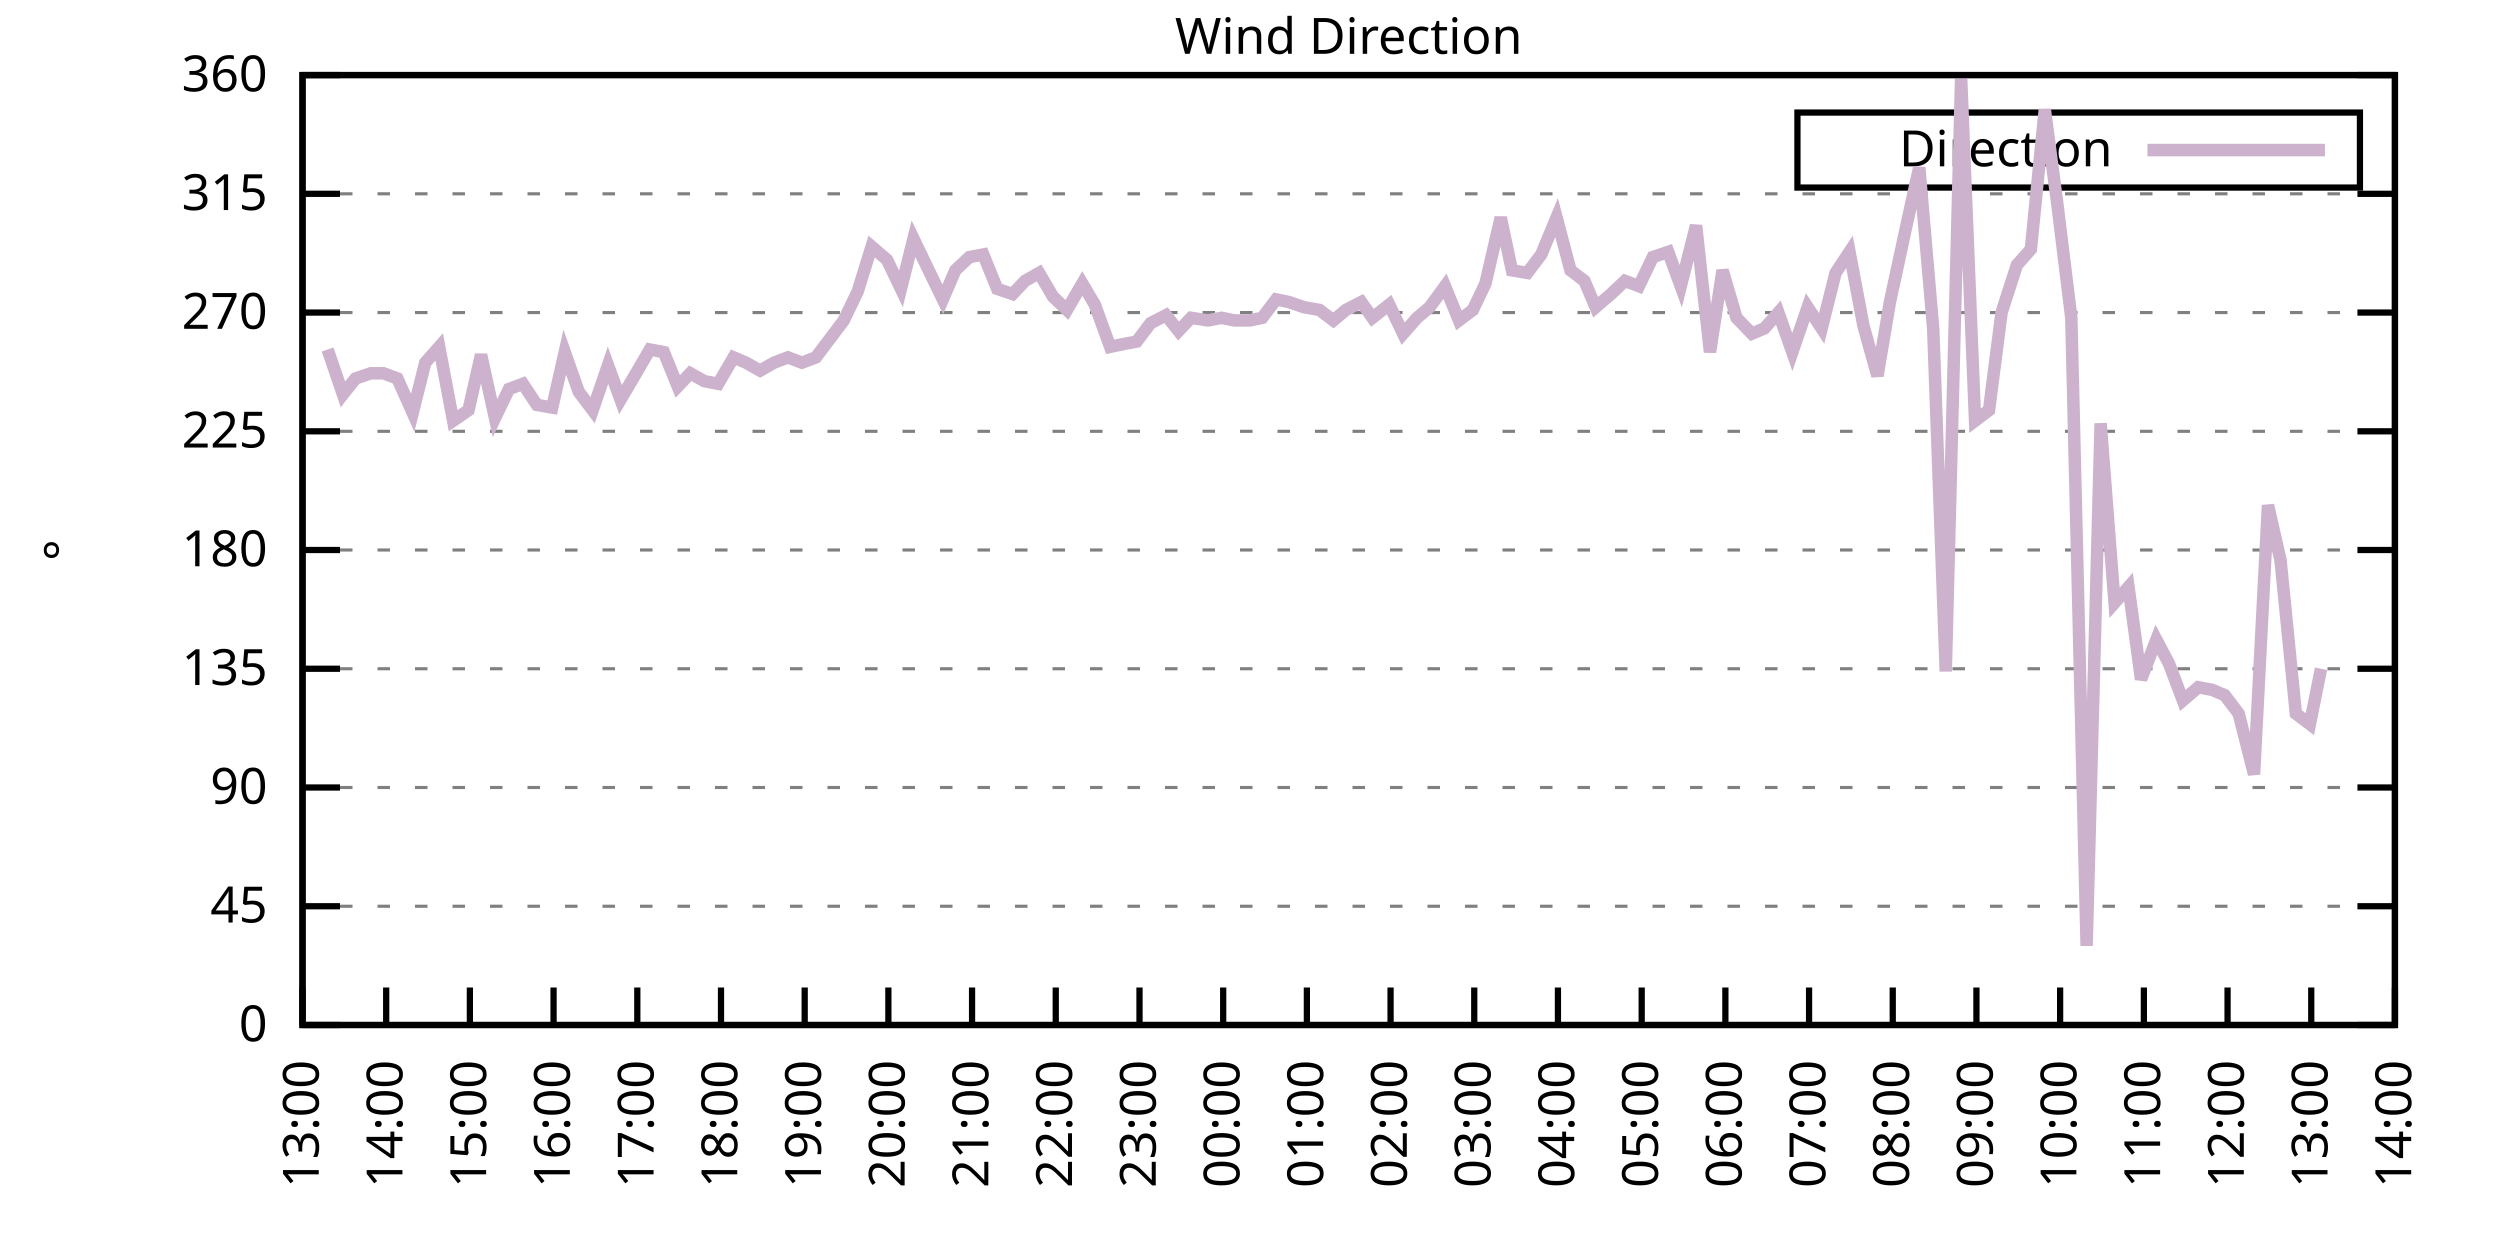
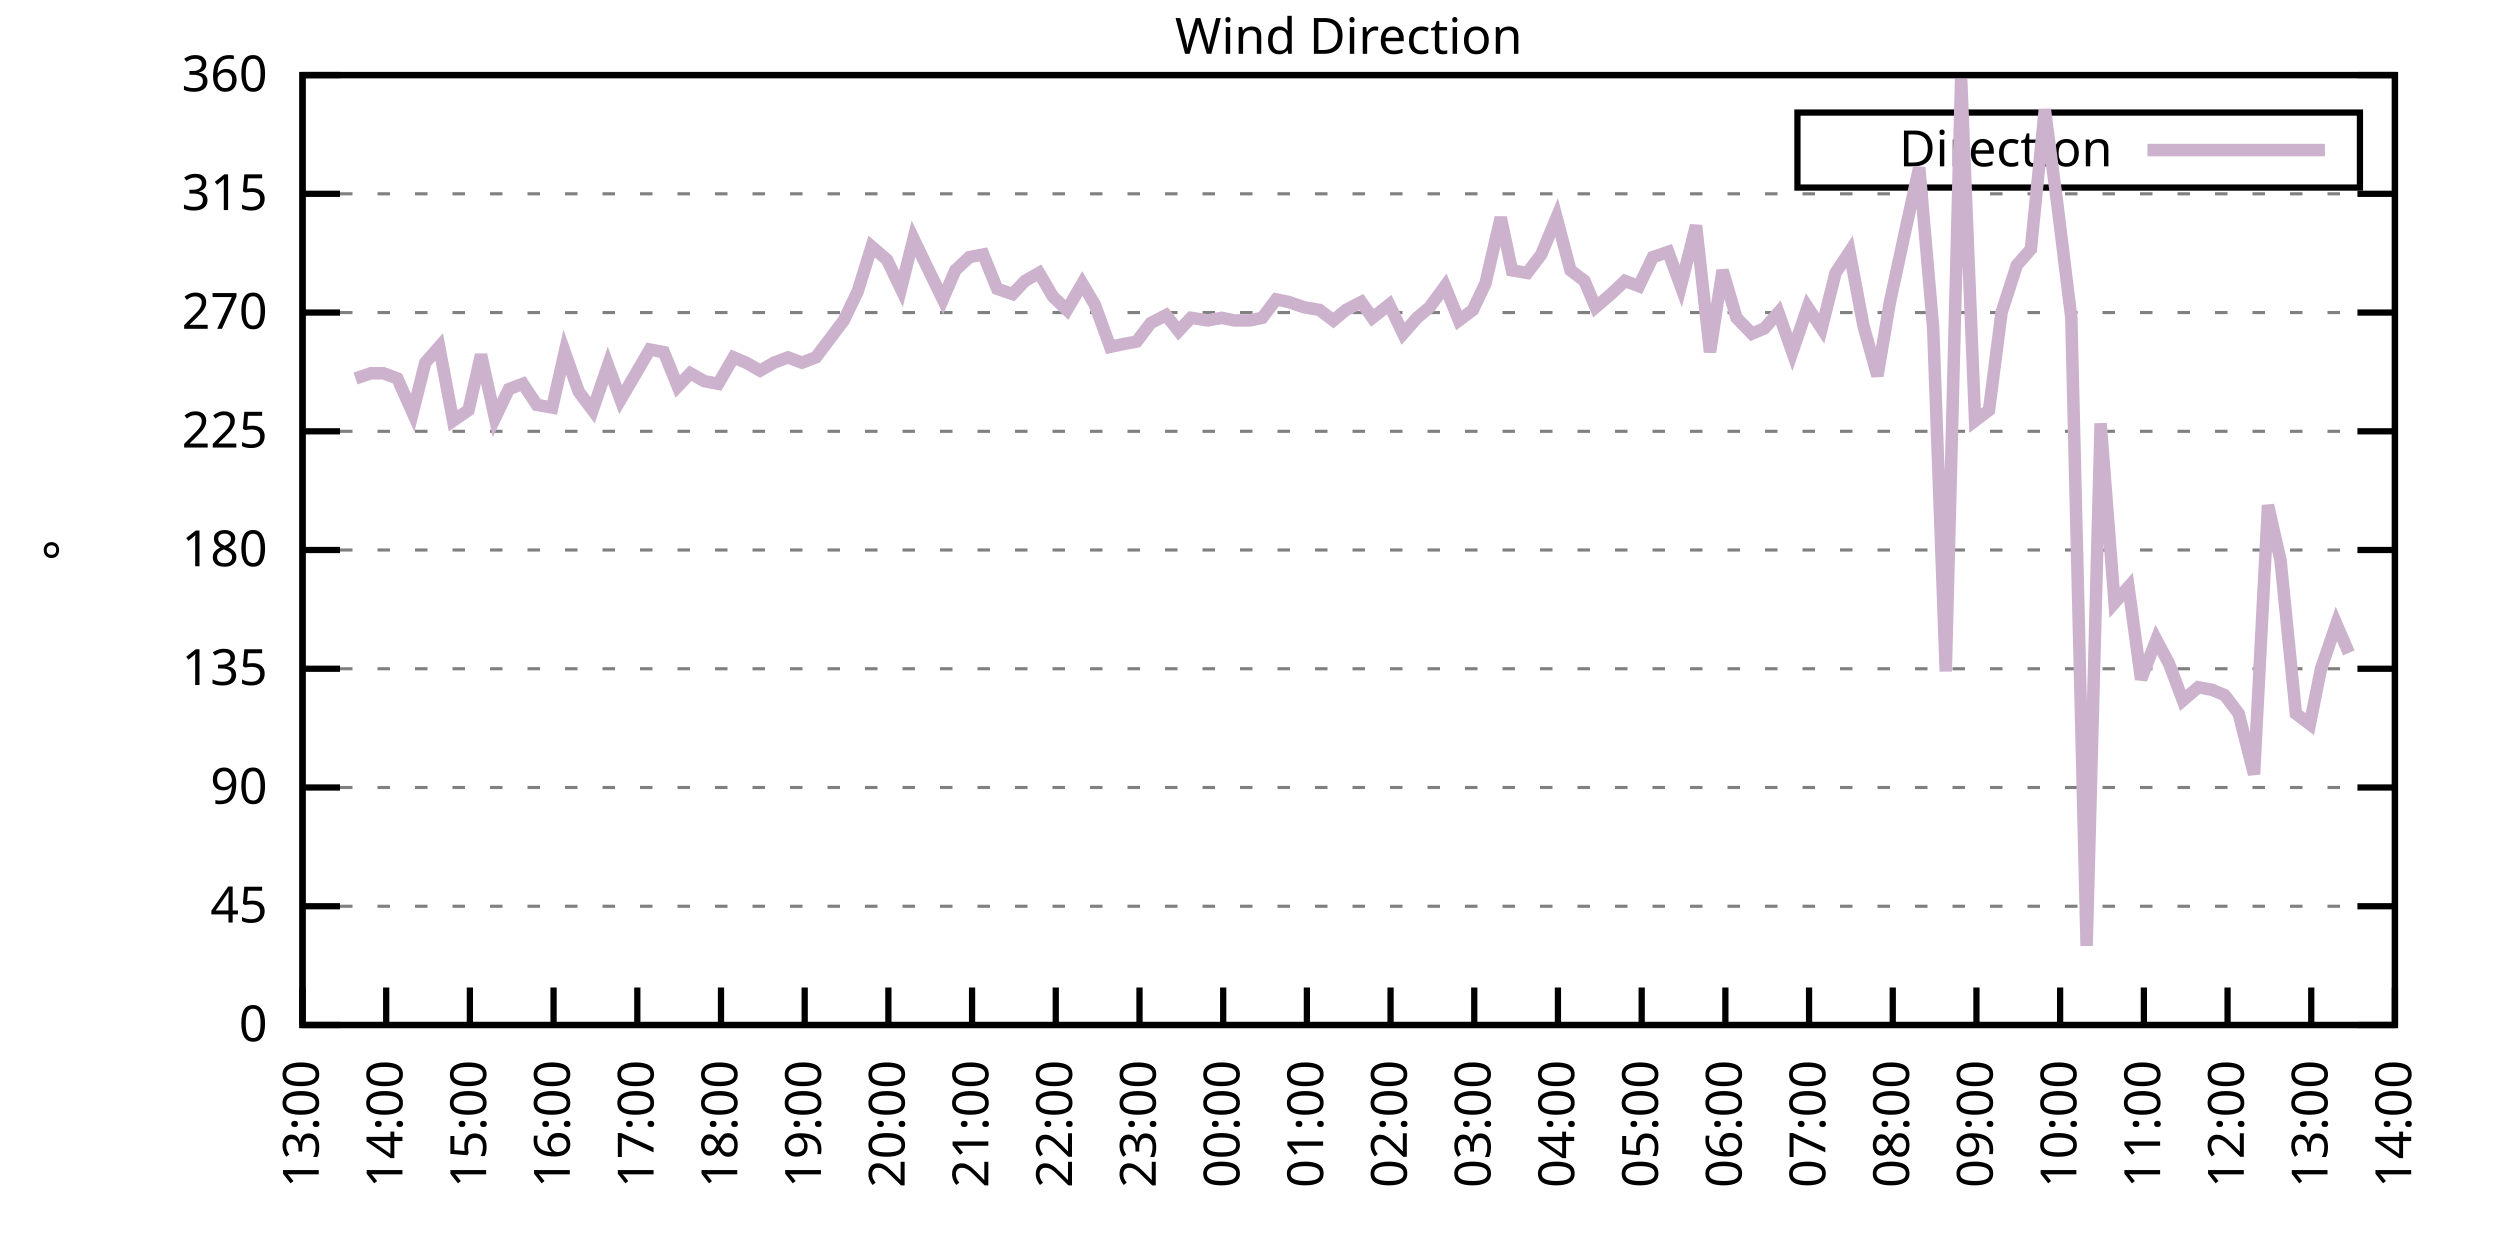
<svg xmlns="http://www.w3.org/2000/svg" xmlns:xlink="http://www.w3.org/1999/xlink" width="400" height="200" viewBox="0 0 400 200">
  <g id="gnuplot_canvas">
    <rect x="0" y="0" width="400" height="200" fill="none" />
    <defs>
      <circle id="gpDot" r="0.5" stroke-width="0.5" stroke="currentColor" />
      <path id="gpPt0" stroke-width="0.333" stroke="currentColor" d="M-1,0 h2 M0,-1 v2" />
      <path id="gpPt1" stroke-width="0.333" stroke="currentColor" d="M-1,-1 L1,1 M1,-1 L-1,1" />
      <path id="gpPt2" stroke-width="0.333" stroke="currentColor" d="M-1,0 L1,0 M0,-1 L0,1 M-1,-1 L1,1 M-1,1 L1,-1" />
      <rect id="gpPt3" stroke-width="0.333" stroke="currentColor" x="-1" y="-1" width="2" height="2" />
      <rect id="gpPt4" stroke-width="0.333" stroke="currentColor" fill="currentColor" x="-1" y="-1" width="2" height="2" />
      <circle id="gpPt5" stroke-width="0.333" stroke="currentColor" cx="0" cy="0" r="1" />
      <use xlink:href="#gpPt5" id="gpPt6" fill="currentColor" stroke="none" />
      <path id="gpPt7" stroke-width="0.333" stroke="currentColor" d="M0,-1.33 L-1.33,0.67 L1.33,0.67 z" />
      <use xlink:href="#gpPt7" id="gpPt8" fill="currentColor" stroke="none" />
      <use xlink:href="#gpPt7" id="gpPt9" stroke="currentColor" transform="rotate(180)" />
      <use xlink:href="#gpPt9" id="gpPt10" fill="currentColor" stroke="none" />
      <use xlink:href="#gpPt3" id="gpPt11" stroke="currentColor" transform="rotate(45)" />
      <use xlink:href="#gpPt11" id="gpPt12" fill="currentColor" stroke="none" />
      <path id="gpPt13" stroke-width="0.333" stroke="currentColor" d="M0,1.330 L1.265,0.411 L0.782,-1.067 L-0.782,-1.076 L-1.265,0.411 z" />
      <use xlink:href="#gpPt13" id="gpPt14" fill="currentColor" stroke="none" />
      <filter id="textbox" filterUnits="objectBoundingBox" x="0" y="0" height="1" width="1">
        <feFlood flood-color="white" flood-opacity="1" result="bgnd" />
        <feComposite in="SourceGraphic" in2="bgnd" operator="atop" />
      </filter>
      <filter id="greybox" filterUnits="objectBoundingBox" x="0" y="0" height="1" width="1">
        <feFlood flood-color="lightgrey" flood-opacity="1" result="grey" />
        <feComposite in="SourceGraphic" in2="grey" operator="atop" />
      </filter>
    </defs>
    <g fill="none" color="white" stroke="currentColor" stroke-width="1.00" stroke-linecap="butt" stroke-linejoin="miter">
</g>
    <g fill="none" color="black" stroke="currentColor" stroke-width="1.00" stroke-linecap="butt" stroke-linejoin="miter">
      <g stroke="none" shape-rendering="crispEdges">
        <polygon fill="rgb(255, 255, 255)" points="48.40,164.00 383.18,164.00 383.18,12.02 48.40,12.02 " />
      </g>
    </g>
    <g fill="none" color="black" stroke="currentColor" stroke-width="1.00" stroke-linecap="butt" stroke-linejoin="miter">
</g>
    <g fill="none" color="black" stroke="black" stroke-width="0.50" stroke-linecap="butt" stroke-linejoin="miter">
</g>
    <g fill="none" color="gray" stroke="currentColor" stroke-width="0.50" stroke-linecap="butt" stroke-linejoin="miter">
      <path stroke="gray" stroke-dasharray="2,4" class="gridline" d="M48.40,164.00 L383.19,164.00  " />
    </g>
    <g fill="none" color="gray" stroke="gray" stroke-width="1.00" stroke-linecap="butt" stroke-linejoin="miter">
</g>
    <g fill="none" color="black" stroke="currentColor" stroke-width="1.00" stroke-linecap="butt" stroke-linejoin="miter">
      <path stroke="black" d="M48.40,164.00 L54.40,164.00 M383.19,164.00 L377.19,164.00  " />
      <g transform="translate(42.80,166.60)" stroke="none" fill="black" font-family="Sans" font-size="8.00" text-anchor="end">
        <text>
          <tspan font-family="Sans"> 0</tspan>
        </text>
      </g>
    </g>
    <g fill="none" color="black" stroke="currentColor" stroke-width="1.00" stroke-linecap="butt" stroke-linejoin="miter">
</g>
    <g fill="none" color="black" stroke="black" stroke-width="0.50" stroke-linecap="butt" stroke-linejoin="miter">
</g>
    <g fill="none" color="gray" stroke="currentColor" stroke-width="0.50" stroke-linecap="butt" stroke-linejoin="miter">
      <path stroke="gray" stroke-dasharray="2,4" class="gridline" d="M48.40,145.00 L383.19,145.00  " />
    </g>
    <g fill="none" color="gray" stroke="gray" stroke-width="1.00" stroke-linecap="butt" stroke-linejoin="miter">
</g>
    <g fill="none" color="black" stroke="currentColor" stroke-width="1.00" stroke-linecap="butt" stroke-linejoin="miter">
      <path stroke="black" d="M48.40,145.00 L54.40,145.00 M383.19,145.00 L377.19,145.00  " />
      <g transform="translate(42.80,147.60)" stroke="none" fill="black" font-family="Sans" font-size="8.00" text-anchor="end">
        <text>
          <tspan font-family="Sans"> 45</tspan>
        </text>
      </g>
    </g>
    <g fill="none" color="black" stroke="currentColor" stroke-width="1.00" stroke-linecap="butt" stroke-linejoin="miter">
</g>
    <g fill="none" color="black" stroke="black" stroke-width="0.50" stroke-linecap="butt" stroke-linejoin="miter">
</g>
    <g fill="none" color="gray" stroke="currentColor" stroke-width="0.50" stroke-linecap="butt" stroke-linejoin="miter">
      <path stroke="gray" stroke-dasharray="2,4" class="gridline" d="M48.40,126.00 L383.19,126.00  " />
    </g>
    <g fill="none" color="gray" stroke="gray" stroke-width="1.00" stroke-linecap="butt" stroke-linejoin="miter">
</g>
    <g fill="none" color="black" stroke="currentColor" stroke-width="1.00" stroke-linecap="butt" stroke-linejoin="miter">
      <path stroke="black" d="M48.40,126.00 L54.40,126.00 M383.19,126.00 L377.19,126.00  " />
      <g transform="translate(42.80,128.60)" stroke="none" fill="black" font-family="Sans" font-size="8.00" text-anchor="end">
        <text>
          <tspan font-family="Sans"> 90</tspan>
        </text>
      </g>
    </g>
    <g fill="none" color="black" stroke="currentColor" stroke-width="1.00" stroke-linecap="butt" stroke-linejoin="miter">
</g>
    <g fill="none" color="black" stroke="black" stroke-width="0.50" stroke-linecap="butt" stroke-linejoin="miter">
</g>
    <g fill="none" color="gray" stroke="currentColor" stroke-width="0.50" stroke-linecap="butt" stroke-linejoin="miter">
      <path stroke="gray" stroke-dasharray="2,4" class="gridline" d="M48.40,107.00 L383.19,107.00  " />
    </g>
    <g fill="none" color="gray" stroke="gray" stroke-width="1.00" stroke-linecap="butt" stroke-linejoin="miter">
</g>
    <g fill="none" color="black" stroke="currentColor" stroke-width="1.00" stroke-linecap="butt" stroke-linejoin="miter">
      <path stroke="black" d="M48.40,107.00 L54.40,107.00 M383.19,107.00 L377.19,107.00  " />
      <g transform="translate(42.80,109.60)" stroke="none" fill="black" font-family="Sans" font-size="8.00" text-anchor="end">
        <text>
          <tspan font-family="Sans"> 135</tspan>
        </text>
      </g>
    </g>
    <g fill="none" color="black" stroke="currentColor" stroke-width="1.00" stroke-linecap="butt" stroke-linejoin="miter">
</g>
    <g fill="none" color="black" stroke="black" stroke-width="0.50" stroke-linecap="butt" stroke-linejoin="miter">
</g>
    <g fill="none" color="gray" stroke="currentColor" stroke-width="0.50" stroke-linecap="butt" stroke-linejoin="miter">
      <path stroke="gray" stroke-dasharray="2,4" class="gridline" d="M48.40,88.00 L383.19,88.00  " />
    </g>
    <g fill="none" color="gray" stroke="gray" stroke-width="1.00" stroke-linecap="butt" stroke-linejoin="miter">
</g>
    <g fill="none" color="black" stroke="currentColor" stroke-width="1.00" stroke-linecap="butt" stroke-linejoin="miter">
      <path stroke="black" d="M48.40,88.00 L54.40,88.00 M383.19,88.00 L377.19,88.00  " />
      <g transform="translate(42.80,90.60)" stroke="none" fill="black" font-family="Sans" font-size="8.00" text-anchor="end">
        <text>
          <tspan font-family="Sans"> 180</tspan>
        </text>
      </g>
    </g>
    <g fill="none" color="black" stroke="currentColor" stroke-width="1.00" stroke-linecap="butt" stroke-linejoin="miter">
</g>
    <g fill="none" color="black" stroke="black" stroke-width="0.50" stroke-linecap="butt" stroke-linejoin="miter">
</g>
    <g fill="none" color="gray" stroke="currentColor" stroke-width="0.50" stroke-linecap="butt" stroke-linejoin="miter">
      <path stroke="gray" stroke-dasharray="2,4" class="gridline" d="M48.40,69.01 L383.19,69.01  " />
    </g>
    <g fill="none" color="gray" stroke="gray" stroke-width="1.00" stroke-linecap="butt" stroke-linejoin="miter">
</g>
    <g fill="none" color="black" stroke="currentColor" stroke-width="1.00" stroke-linecap="butt" stroke-linejoin="miter">
      <path stroke="black" d="M48.40,69.01 L54.40,69.01 M383.19,69.01 L377.19,69.01  " />
      <g transform="translate(42.80,71.61)" stroke="none" fill="black" font-family="Sans" font-size="8.00" text-anchor="end">
        <text>
          <tspan font-family="Sans"> 225</tspan>
        </text>
      </g>
    </g>
    <g fill="none" color="black" stroke="currentColor" stroke-width="1.00" stroke-linecap="butt" stroke-linejoin="miter">
</g>
    <g fill="none" color="black" stroke="black" stroke-width="0.50" stroke-linecap="butt" stroke-linejoin="miter">
</g>
    <g fill="none" color="gray" stroke="currentColor" stroke-width="0.50" stroke-linecap="butt" stroke-linejoin="miter">
      <path stroke="gray" stroke-dasharray="2,4" class="gridline" d="M48.40,50.01 L383.19,50.01  " />
    </g>
    <g fill="none" color="gray" stroke="gray" stroke-width="1.00" stroke-linecap="butt" stroke-linejoin="miter">
</g>
    <g fill="none" color="black" stroke="currentColor" stroke-width="1.00" stroke-linecap="butt" stroke-linejoin="miter">
      <path stroke="black" d="M48.40,50.01 L54.40,50.01 M383.19,50.01 L377.19,50.01  " />
      <g transform="translate(42.80,52.61)" stroke="none" fill="black" font-family="Sans" font-size="8.00" text-anchor="end">
        <text>
          <tspan font-family="Sans"> 270</tspan>
        </text>
      </g>
    </g>
    <g fill="none" color="black" stroke="currentColor" stroke-width="1.00" stroke-linecap="butt" stroke-linejoin="miter">
</g>
    <g fill="none" color="black" stroke="black" stroke-width="0.50" stroke-linecap="butt" stroke-linejoin="miter">
</g>
    <g fill="none" color="gray" stroke="currentColor" stroke-width="0.50" stroke-linecap="butt" stroke-linejoin="miter">
      <path stroke="gray" stroke-dasharray="2,4" class="gridline" d="M48.40,31.01 L383.19,31.01  " />
    </g>
    <g fill="none" color="gray" stroke="gray" stroke-width="1.00" stroke-linecap="butt" stroke-linejoin="miter">
</g>
    <g fill="none" color="black" stroke="currentColor" stroke-width="1.00" stroke-linecap="butt" stroke-linejoin="miter">
      <path stroke="black" d="M48.40,31.01 L54.40,31.01 M383.19,31.01 L377.19,31.01  " />
      <g transform="translate(42.80,33.61)" stroke="none" fill="black" font-family="Sans" font-size="8.00" text-anchor="end">
        <text>
          <tspan font-family="Sans"> 315</tspan>
        </text>
      </g>
    </g>
    <g fill="none" color="black" stroke="currentColor" stroke-width="1.00" stroke-linecap="butt" stroke-linejoin="miter">
</g>
    <g fill="none" color="black" stroke="black" stroke-width="0.50" stroke-linecap="butt" stroke-linejoin="miter">
</g>
    <g fill="none" color="gray" stroke="currentColor" stroke-width="0.50" stroke-linecap="butt" stroke-linejoin="miter">
      <path stroke="gray" stroke-dasharray="2,4" class="gridline" d="M48.40,12.01 L383.19,12.01  " />
    </g>
    <g fill="none" color="gray" stroke="gray" stroke-width="1.00" stroke-linecap="butt" stroke-linejoin="miter">
</g>
    <g fill="none" color="black" stroke="currentColor" stroke-width="1.00" stroke-linecap="butt" stroke-linejoin="miter">
      <path stroke="black" d="M48.40,12.01 L54.40,12.01 M383.19,12.01 L377.19,12.01  " />
      <g transform="translate(42.80,14.61)" stroke="none" fill="black" font-family="Sans" font-size="8.00" text-anchor="end">
        <text>
          <tspan font-family="Sans"> 360</tspan>
        </text>
      </g>
    </g>
    <g fill="none" color="black" stroke="currentColor" stroke-width="1.00" stroke-linecap="butt" stroke-linejoin="miter">
      <path stroke="black" d="M48.40,164.00 L48.40,158.00  " />
      <g transform="translate(51.00,169.60) rotate(270.00)" stroke="none" fill="black" font-family="Sans" font-size="8.00" text-anchor="end">
        <text>
          <tspan font-family="Sans">13:00</tspan>
        </text>
      </g>
    </g>
    <g fill="none" color="black" stroke="currentColor" stroke-width="1.00" stroke-linecap="butt" stroke-linejoin="miter">
      <path stroke="black" d="M61.79,164.00 L61.79,158.00  " />
      <g transform="translate(64.39,169.60) rotate(270.00)" stroke="none" fill="black" font-family="Sans" font-size="8.00" text-anchor="end">
        <text>
          <tspan font-family="Sans">14:00</tspan>
        </text>
      </g>
    </g>
    <g fill="none" color="black" stroke="currentColor" stroke-width="1.00" stroke-linecap="butt" stroke-linejoin="miter">
      <path stroke="black" d="M75.18,164.00 L75.18,158.00  " />
      <g transform="translate(77.78,169.60) rotate(270.00)" stroke="none" fill="black" font-family="Sans" font-size="8.00" text-anchor="end">
        <text>
          <tspan font-family="Sans">15:00</tspan>
        </text>
      </g>
    </g>
    <g fill="none" color="black" stroke="currentColor" stroke-width="1.00" stroke-linecap="butt" stroke-linejoin="miter">
      <path stroke="black" d="M88.57,164.00 L88.57,158.00  " />
      <g transform="translate(91.17,169.60) rotate(270.00)" stroke="none" fill="black" font-family="Sans" font-size="8.00" text-anchor="end">
        <text>
          <tspan font-family="Sans">16:00</tspan>
        </text>
      </g>
    </g>
    <g fill="none" color="black" stroke="currentColor" stroke-width="1.00" stroke-linecap="butt" stroke-linejoin="miter">
      <path stroke="black" d="M101.97,164.00 L101.97,158.00  " />
      <g transform="translate(104.57,169.60) rotate(270.00)" stroke="none" fill="black" font-family="Sans" font-size="8.00" text-anchor="end">
        <text>
          <tspan font-family="Sans">17:00</tspan>
        </text>
      </g>
    </g>
    <g fill="none" color="black" stroke="currentColor" stroke-width="1.00" stroke-linecap="butt" stroke-linejoin="miter">
      <path stroke="black" d="M115.36,164.00 L115.36,158.00  " />
      <g transform="translate(117.96,169.60) rotate(270.00)" stroke="none" fill="black" font-family="Sans" font-size="8.00" text-anchor="end">
        <text>
          <tspan font-family="Sans">18:00</tspan>
        </text>
      </g>
    </g>
    <g fill="none" color="black" stroke="currentColor" stroke-width="1.00" stroke-linecap="butt" stroke-linejoin="miter">
      <path stroke="black" d="M128.75,164.00 L128.75,158.00  " />
      <g transform="translate(131.35,169.60) rotate(270.00)" stroke="none" fill="black" font-family="Sans" font-size="8.00" text-anchor="end">
        <text>
          <tspan font-family="Sans">19:00</tspan>
        </text>
      </g>
    </g>
    <g fill="none" color="black" stroke="currentColor" stroke-width="1.00" stroke-linecap="butt" stroke-linejoin="miter">
      <path stroke="black" d="M142.14,164.00 L142.14,158.00  " />
      <g transform="translate(144.74,169.60) rotate(270.00)" stroke="none" fill="black" font-family="Sans" font-size="8.00" text-anchor="end">
        <text>
          <tspan font-family="Sans">20:00</tspan>
        </text>
      </g>
    </g>
    <g fill="none" color="black" stroke="currentColor" stroke-width="1.00" stroke-linecap="butt" stroke-linejoin="miter">
      <path stroke="black" d="M155.53,164.00 L155.53,158.00  " />
      <g transform="translate(158.13,169.60) rotate(270.00)" stroke="none" fill="black" font-family="Sans" font-size="8.00" text-anchor="end">
        <text>
          <tspan font-family="Sans">21:00</tspan>
        </text>
      </g>
    </g>
    <g fill="none" color="black" stroke="currentColor" stroke-width="1.00" stroke-linecap="butt" stroke-linejoin="miter">
      <path stroke="black" d="M168.92,164.00 L168.92,158.00  " />
      <g transform="translate(171.52,169.60) rotate(270.00)" stroke="none" fill="black" font-family="Sans" font-size="8.00" text-anchor="end">
        <text>
          <tspan font-family="Sans">22:00</tspan>
        </text>
      </g>
    </g>
    <g fill="none" color="black" stroke="currentColor" stroke-width="1.00" stroke-linecap="butt" stroke-linejoin="miter">
      <path stroke="black" d="M182.32,164.00 L182.32,158.00  " />
      <g transform="translate(184.92,169.60) rotate(270.00)" stroke="none" fill="black" font-family="Sans" font-size="8.00" text-anchor="end">
        <text>
          <tspan font-family="Sans">23:00</tspan>
        </text>
      </g>
    </g>
    <g fill="none" color="black" stroke="currentColor" stroke-width="1.00" stroke-linecap="butt" stroke-linejoin="miter">
      <path stroke="black" d="M195.71,164.00 L195.71,158.00  " />
      <g transform="translate(198.31,169.60) rotate(270.00)" stroke="none" fill="black" font-family="Sans" font-size="8.00" text-anchor="end">
        <text>
          <tspan font-family="Sans">00:00</tspan>
        </text>
      </g>
    </g>
    <g fill="none" color="black" stroke="currentColor" stroke-width="1.00" stroke-linecap="butt" stroke-linejoin="miter">
      <path stroke="black" d="M209.10,164.00 L209.10,158.00  " />
      <g transform="translate(211.70,169.60) rotate(270.00)" stroke="none" fill="black" font-family="Sans" font-size="8.00" text-anchor="end">
        <text>
          <tspan font-family="Sans">01:00</tspan>
        </text>
      </g>
    </g>
    <g fill="none" color="black" stroke="currentColor" stroke-width="1.00" stroke-linecap="butt" stroke-linejoin="miter">
      <path stroke="black" d="M222.49,164.00 L222.49,158.00  " />
      <g transform="translate(225.09,169.60) rotate(270.00)" stroke="none" fill="black" font-family="Sans" font-size="8.00" text-anchor="end">
        <text>
          <tspan font-family="Sans">02:00</tspan>
        </text>
      </g>
    </g>
    <g fill="none" color="black" stroke="currentColor" stroke-width="1.00" stroke-linecap="butt" stroke-linejoin="miter">
      <path stroke="black" d="M235.88,164.00 L235.88,158.00  " />
      <g transform="translate(238.48,169.60) rotate(270.00)" stroke="none" fill="black" font-family="Sans" font-size="8.00" text-anchor="end">
        <text>
          <tspan font-family="Sans">03:00</tspan>
        </text>
      </g>
    </g>
    <g fill="none" color="black" stroke="currentColor" stroke-width="1.00" stroke-linecap="butt" stroke-linejoin="miter">
      <path stroke="black" d="M249.27,164.00 L249.27,158.00  " />
      <g transform="translate(251.87,169.60) rotate(270.00)" stroke="none" fill="black" font-family="Sans" font-size="8.00" text-anchor="end">
        <text>
          <tspan font-family="Sans">04:00</tspan>
        </text>
      </g>
    </g>
    <g fill="none" color="black" stroke="currentColor" stroke-width="1.00" stroke-linecap="butt" stroke-linejoin="miter">
      <path stroke="black" d="M262.67,164.00 L262.67,158.00  " />
      <g transform="translate(265.27,169.60) rotate(270.00)" stroke="none" fill="black" font-family="Sans" font-size="8.00" text-anchor="end">
        <text>
          <tspan font-family="Sans">05:00</tspan>
        </text>
      </g>
    </g>
    <g fill="none" color="black" stroke="currentColor" stroke-width="1.00" stroke-linecap="butt" stroke-linejoin="miter">
      <path stroke="black" d="M276.06,164.00 L276.06,158.00  " />
      <g transform="translate(278.66,169.60) rotate(270.00)" stroke="none" fill="black" font-family="Sans" font-size="8.00" text-anchor="end">
        <text>
          <tspan font-family="Sans">06:00</tspan>
        </text>
      </g>
    </g>
    <g fill="none" color="black" stroke="currentColor" stroke-width="1.00" stroke-linecap="butt" stroke-linejoin="miter">
      <path stroke="black" d="M289.45,164.00 L289.45,158.00  " />
      <g transform="translate(292.05,169.60) rotate(270.00)" stroke="none" fill="black" font-family="Sans" font-size="8.00" text-anchor="end">
        <text>
          <tspan font-family="Sans">07:00</tspan>
        </text>
      </g>
    </g>
    <g fill="none" color="black" stroke="currentColor" stroke-width="1.00" stroke-linecap="butt" stroke-linejoin="miter">
      <path stroke="black" d="M302.84,164.00 L302.84,158.00  " />
      <g transform="translate(305.44,169.60) rotate(270.00)" stroke="none" fill="black" font-family="Sans" font-size="8.00" text-anchor="end">
        <text>
          <tspan font-family="Sans">08:00</tspan>
        </text>
      </g>
    </g>
    <g fill="none" color="black" stroke="currentColor" stroke-width="1.00" stroke-linecap="butt" stroke-linejoin="miter">
      <path stroke="black" d="M316.23,164.00 L316.23,158.00  " />
      <g transform="translate(318.83,169.60) rotate(270.00)" stroke="none" fill="black" font-family="Sans" font-size="8.00" text-anchor="end">
        <text>
          <tspan font-family="Sans">09:00</tspan>
        </text>
      </g>
    </g>
    <g fill="none" color="black" stroke="currentColor" stroke-width="1.00" stroke-linecap="butt" stroke-linejoin="miter">
      <path stroke="black" d="M329.62,164.00 L329.62,158.00  " />
      <g transform="translate(332.22,169.60) rotate(270.00)" stroke="none" fill="black" font-family="Sans" font-size="8.00" text-anchor="end">
        <text>
          <tspan font-family="Sans">10:00</tspan>
        </text>
      </g>
    </g>
    <g fill="none" color="black" stroke="currentColor" stroke-width="1.00" stroke-linecap="butt" stroke-linejoin="miter">
      <path stroke="black" d="M343.02,164.00 L343.02,158.00  " />
      <g transform="translate(345.62,169.60) rotate(270.00)" stroke="none" fill="black" font-family="Sans" font-size="8.00" text-anchor="end">
        <text>
          <tspan font-family="Sans">11:00</tspan>
        </text>
      </g>
    </g>
    <g fill="none" color="black" stroke="currentColor" stroke-width="1.00" stroke-linecap="butt" stroke-linejoin="miter">
      <path stroke="black" d="M356.41,164.00 L356.41,158.00  " />
      <g transform="translate(359.01,169.60) rotate(270.00)" stroke="none" fill="black" font-family="Sans" font-size="8.00" text-anchor="end">
        <text>
          <tspan font-family="Sans">12:00</tspan>
        </text>
      </g>
    </g>
    <g fill="none" color="black" stroke="currentColor" stroke-width="1.00" stroke-linecap="butt" stroke-linejoin="miter">
      <path stroke="black" d="M369.80,164.00 L369.80,158.00  " />
      <g transform="translate(372.40,169.60) rotate(270.00)" stroke="none" fill="black" font-family="Sans" font-size="8.00" text-anchor="end">
        <text>
          <tspan font-family="Sans">13:00</tspan>
        </text>
      </g>
    </g>
    <g fill="none" color="black" stroke="currentColor" stroke-width="1.00" stroke-linecap="butt" stroke-linejoin="miter">
      <path stroke="black" d="M383.19,164.00 L383.19,158.00  " />
      <g transform="translate(385.79,169.60) rotate(270.00)" stroke="none" fill="black" font-family="Sans" font-size="8.00" text-anchor="end">
        <text>
          <tspan font-family="Sans">14:00</tspan>
        </text>
      </g>
    </g>
    <g fill="none" color="black" stroke="currentColor" stroke-width="1.00" stroke-linecap="butt" stroke-linejoin="miter">
</g>
    <g fill="none" color="black" stroke="currentColor" stroke-width="1.00" stroke-linecap="butt" stroke-linejoin="miter">
      <path stroke="black" d="M48.40,12.01 L48.40,164.00 L383.19,164.00 L383.19,12.01 L48.40,12.01 Z  " />
    </g>
    <g fill="none" color="black" stroke="currentColor" stroke-width="1.00" stroke-linecap="butt" stroke-linejoin="miter">
</g>
    <g fill="none" color="black" stroke="currentColor" stroke-width="1.00" stroke-linecap="butt" stroke-linejoin="miter">
      <path stroke="black" d="M287.59,30.01 L287.59,18.01 L377.59,18.01 L377.59,30.01 L287.59,30.01 Z  " />
    </g>
    <g id="Wind_direction_plot_1">
      <g fill="none" color="white" stroke="black" stroke-width="2.00" stroke-linecap="butt" stroke-linejoin="miter">
</g>
      <g fill="none" color="black" stroke="currentColor" stroke-width="2.00" stroke-linecap="butt" stroke-linejoin="miter">
        <g transform="translate(337.99,26.61)" stroke="none" fill="black" font-family="Sans" font-size="8.00" text-anchor="end">
          <text>
            <tspan font-family="Sans">Direction</tspan>
          </text>
        </g>
      </g>
      <g fill="none" color="black" stroke="currentColor" stroke-width="2.00" stroke-linecap="butt" stroke-linejoin="miter">
-         <path stroke="rgb(204, 178, 204)" d="M343.59,24.01 L371.99,24.01 M52.42,55.92 L54.87,63.10 L56.88,60.56 L59.34,59.72 L61.35,59.72 L63.58,60.56   L66.03,66.05 L68.04,58.03 L70.27,55.50 L72.50,67.32 L74.96,65.63 L76.97,56.76 L79.20,66.90 L81.43,62.25   L83.66,61.41 L85.90,64.78 L88.35,65.21 L90.36,56.34 L92.59,62.67 L94.82,65.63 L97.28,58.45 L99.29,63.94   L101.52,60.14 L103.98,55.92 L106.21,56.34 L108.44,61.83 L110.45,59.72 L112.68,60.98 L114.91,61.41 L117.37,57.18   L119.38,58.03 L121.61,59.30 L123.84,58.03 L126.07,57.18 L128.30,58.03 L130.54,57.18 L132.77,54.23 L135.00,51.27   L137.23,46.63 L139.46,39.45 L141.92,41.56 L144.15,46.21 L146.16,38.19 L148.39,42.83 L150.85,47.90 L152.85,43.25   L155.09,41.14 L157.32,40.72 L159.55,46.21 L162.01,47.05 L164.01,44.94 L166.25,43.67 L168.48,47.47 L170.71,49.59   L173.17,45.36 L175.17,48.74 L177.63,55.50 L179.64,55.07 L181.87,54.65 L184.10,51.70 L186.56,50.43 L188.57,52.96   L190.57,50.85 L193.25,51.27 L195.48,50.85 L197.49,51.27 L199.95,51.27 L201.96,50.85 L204.19,47.90 L206.20,48.32   L208.65,49.16 L211.11,49.59 L213.34,51.27 L215.35,49.59 L217.80,48.32 L219.59,50.85 L222.27,48.74 L224.50,53.39   L226.73,50.85 L228.74,49.16 L231.20,45.79 L233.43,51.27 L235.66,49.59 L237.67,45.36 L240.12,34.81 L241.91,43.25   L244.36,43.67 L246.60,40.72 L249.05,34.81 L251.28,43.25 L253.51,44.94 L255.30,49.16 L257.76,47.05 L259.99,44.94   L262.22,45.79 L264.45,41.14 L266.91,40.30 L268.92,45.79 L271.37,36.08 L273.60,56.34 L275.61,43.25 L277.84,50.85   L280.30,53.39 L282.31,52.54 L284.54,50.01 L286.77,56.34 L289.23,49.16 L291.46,52.54 L293.69,43.67 L295.92,40.30   L298.15,52.12 L300.39,60.14 L302.39,48.32 L304.85,36.92 L307.08,26.79 L309.31,52.54 L311.32,107.43 L313.78,12.43   L316.01,67.32 L318.24,65.63 L320.25,50.01 L322.70,42.41 L324.94,39.87 L327.17,17.50 L329.18,32.70 L331.41,50.85   L333.86,151.33 L336.10,67.74 L338.33,96.45 L340.56,93.92 L342.57,108.69 L345.02,102.36 L347.03,106.16 L349.26,112.07   L351.72,109.96 L353.95,110.38 L355.96,111.23 L358.19,114.18 L360.65,123.89 L362.88,80.83 L364.89,89.69 L367.34,114.18   L369.58,115.87 L371.36,107.00  " />
+         <path stroke="rgb(204, 178, 204)" d="M343.59,24.01 L371.99,24.01 M56.88,60.56 L59.34,59.72 L61.35,59.72 L63.58,60.56 L66.03,66.05 L68.04,58.03   L70.27,55.50 L72.50,67.32 L74.96,65.63 L76.97,56.76 L79.20,66.90 L81.43,62.25 L83.66,61.41 L85.90,64.78   L88.35,65.21 L90.36,56.34 L92.59,62.67 L94.82,65.63 L97.28,58.45 L99.29,63.94 L101.52,60.14 L103.98,55.92   L106.21,56.34 L108.44,61.83 L110.45,59.72 L112.68,60.98 L114.91,61.41 L117.37,57.18 L119.38,58.03 L121.61,59.30   L123.84,58.03 L126.07,57.18 L128.30,58.03 L130.54,57.18 L132.77,54.23 L135.00,51.27 L137.23,46.63 L139.46,39.45   L141.92,41.56 L144.15,46.21 L146.16,38.19 L148.39,42.83 L150.85,47.90 L152.85,43.25 L155.09,41.14 L157.32,40.72   L159.55,46.21 L162.01,47.05 L164.01,44.94 L166.25,43.67 L168.48,47.47 L170.71,49.59 L173.17,45.36 L175.17,48.74   L177.63,55.50 L179.64,55.07 L181.87,54.65 L184.10,51.70 L186.56,50.43 L188.57,52.96 L190.57,50.85 L193.25,51.27   L195.48,50.85 L197.49,51.27 L199.95,51.27 L201.96,50.85 L204.19,47.90 L206.20,48.32 L208.65,49.16 L211.11,49.59   L213.34,51.27 L215.35,49.59 L217.80,48.32 L219.59,50.85 L222.27,48.74 L224.50,53.39 L226.73,50.85 L228.74,49.16   L231.20,45.79 L233.43,51.27 L235.66,49.59 L237.67,45.36 L240.12,34.81 L241.91,43.25 L244.36,43.67 L246.60,40.72   L249.05,34.81 L251.28,43.25 L253.51,44.94 L255.30,49.16 L257.76,47.05 L259.99,44.94 L262.22,45.79 L264.45,41.14   L266.91,40.30 L268.92,45.79 L271.37,36.08 L273.60,56.34 L275.61,43.25 L277.84,50.85 L280.30,53.39 L282.31,52.54   L284.54,50.01 L286.77,56.34 L289.23,49.16 L291.46,52.54 L293.69,43.67 L295.92,40.30 L298.15,52.12 L300.39,60.14   L302.39,48.32 L304.85,36.92 L307.08,26.79 L309.31,52.54 L311.32,107.43 L313.78,12.43 L316.01,67.32 L318.24,65.63   L320.25,50.01 L322.70,42.41 L324.94,39.87 L327.17,17.50 L329.18,32.70 L331.41,50.85 L333.86,151.33 L336.10,67.74   L338.33,96.45 L340.56,93.92 L342.57,108.69 L345.02,102.36 L347.03,106.16 L349.26,112.07 L351.72,109.96 L353.95,110.38   L355.96,111.23 L358.19,114.18 L360.65,123.89 L362.88,80.83 L364.89,89.69 L367.34,114.18 L369.58,115.87 L371.36,107.00   L373.82,99.83 L375.82,104.47  " />
      </g>
    </g>
    <g fill="none" color="black" stroke="currentColor" stroke-width="2.00" stroke-linecap="butt" stroke-linejoin="miter">
</g>
    <g fill="none" color="black" stroke="black" stroke-width="1.00" stroke-linecap="butt" stroke-linejoin="miter">
</g>
    <g fill="none" color="black" stroke="currentColor" stroke-width="1.00" stroke-linecap="butt" stroke-linejoin="miter">
      <path stroke="black" d="M48.40,12.01 L48.40,164.00 L383.19,164.00 L383.19,12.01 L48.40,12.01 Z  " />
      <g transform="translate(12.80,88.01) rotate(270.00)" stroke="none" fill="black" font-family="Sans" font-size="8.00" text-anchor="middle">
        <text>
          <tspan font-family="Sans">°</tspan>
        </text>
      </g>
    </g>
    <g fill="none" color="black" stroke="currentColor" stroke-width="1.00" stroke-linecap="butt" stroke-linejoin="miter">
</g>
    <g fill="none" color="black" stroke="currentColor" stroke-width="1.00" stroke-linecap="butt" stroke-linejoin="miter">
      <g transform="translate(215.79,8.61)" stroke="none" fill="black" font-family="Sans" font-size="8.00" text-anchor="middle">
        <text>
          <tspan font-family="Sans">Wind Direction</tspan>
        </text>
      </g>
    </g>
    <g fill="none" color="black" stroke="currentColor" stroke-width="1.00" stroke-linecap="butt" stroke-linejoin="miter">
</g>
  </g>
</svg>
